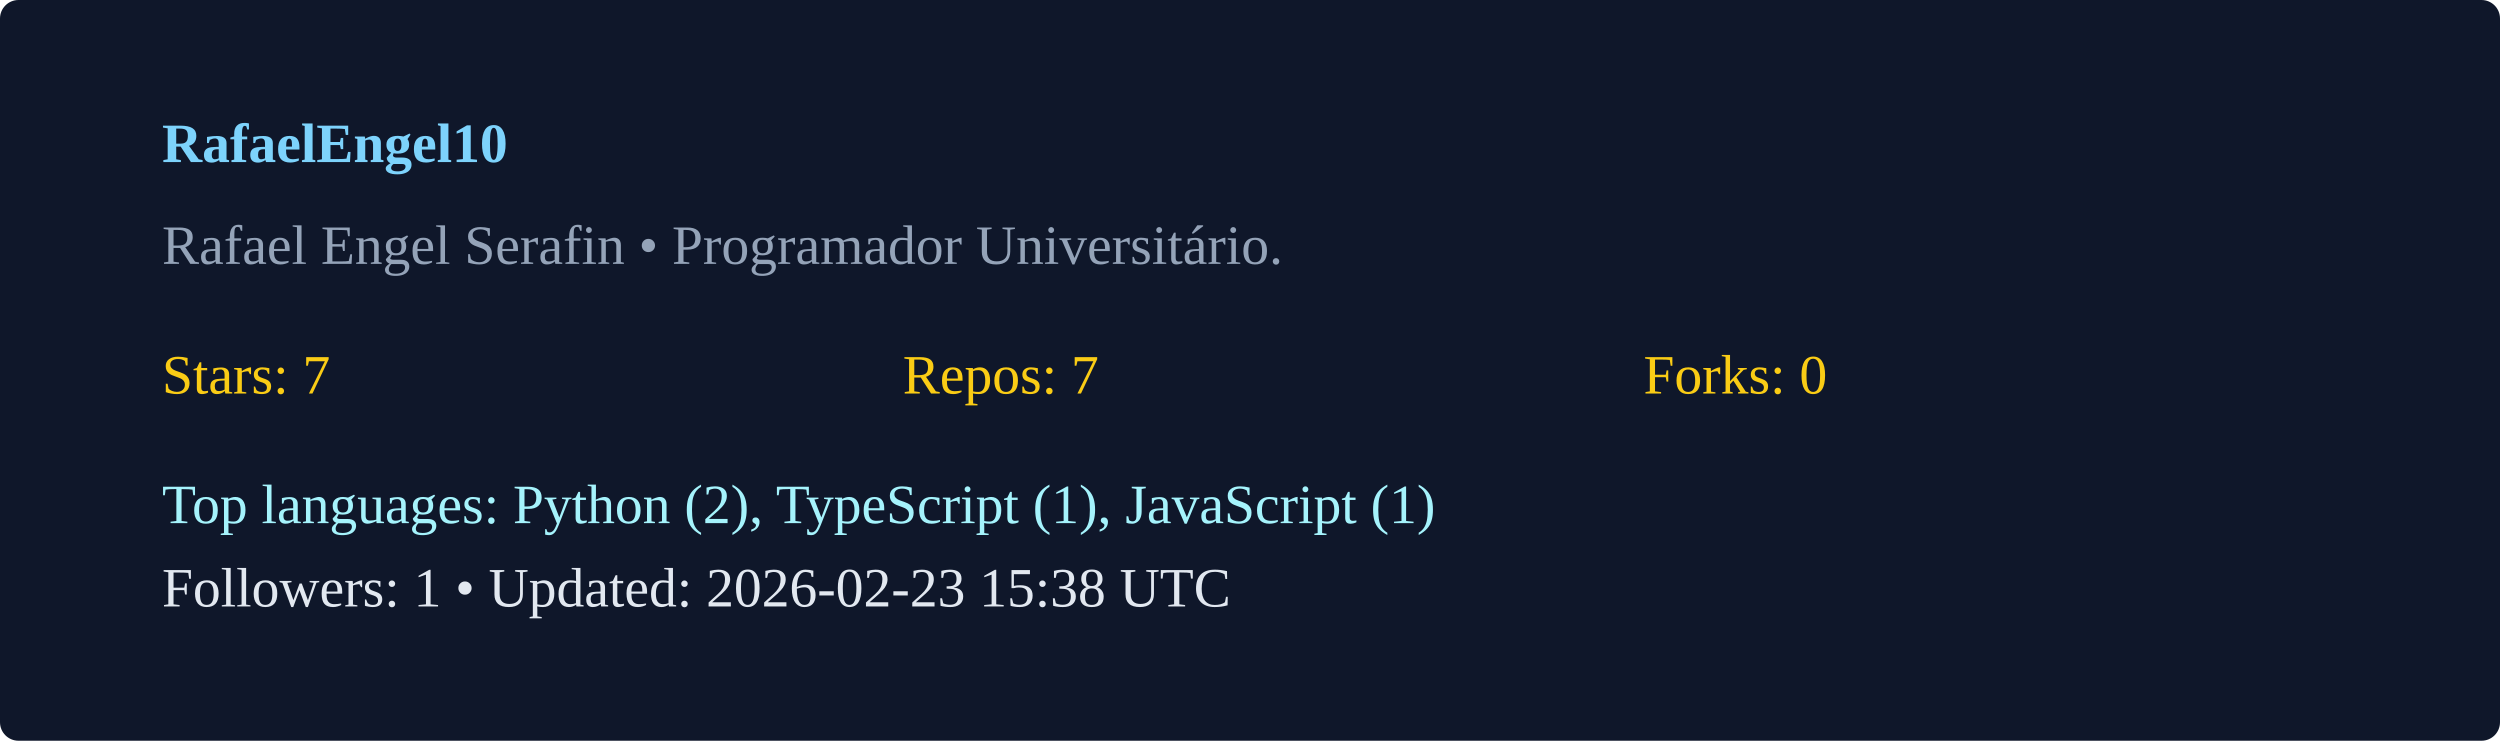
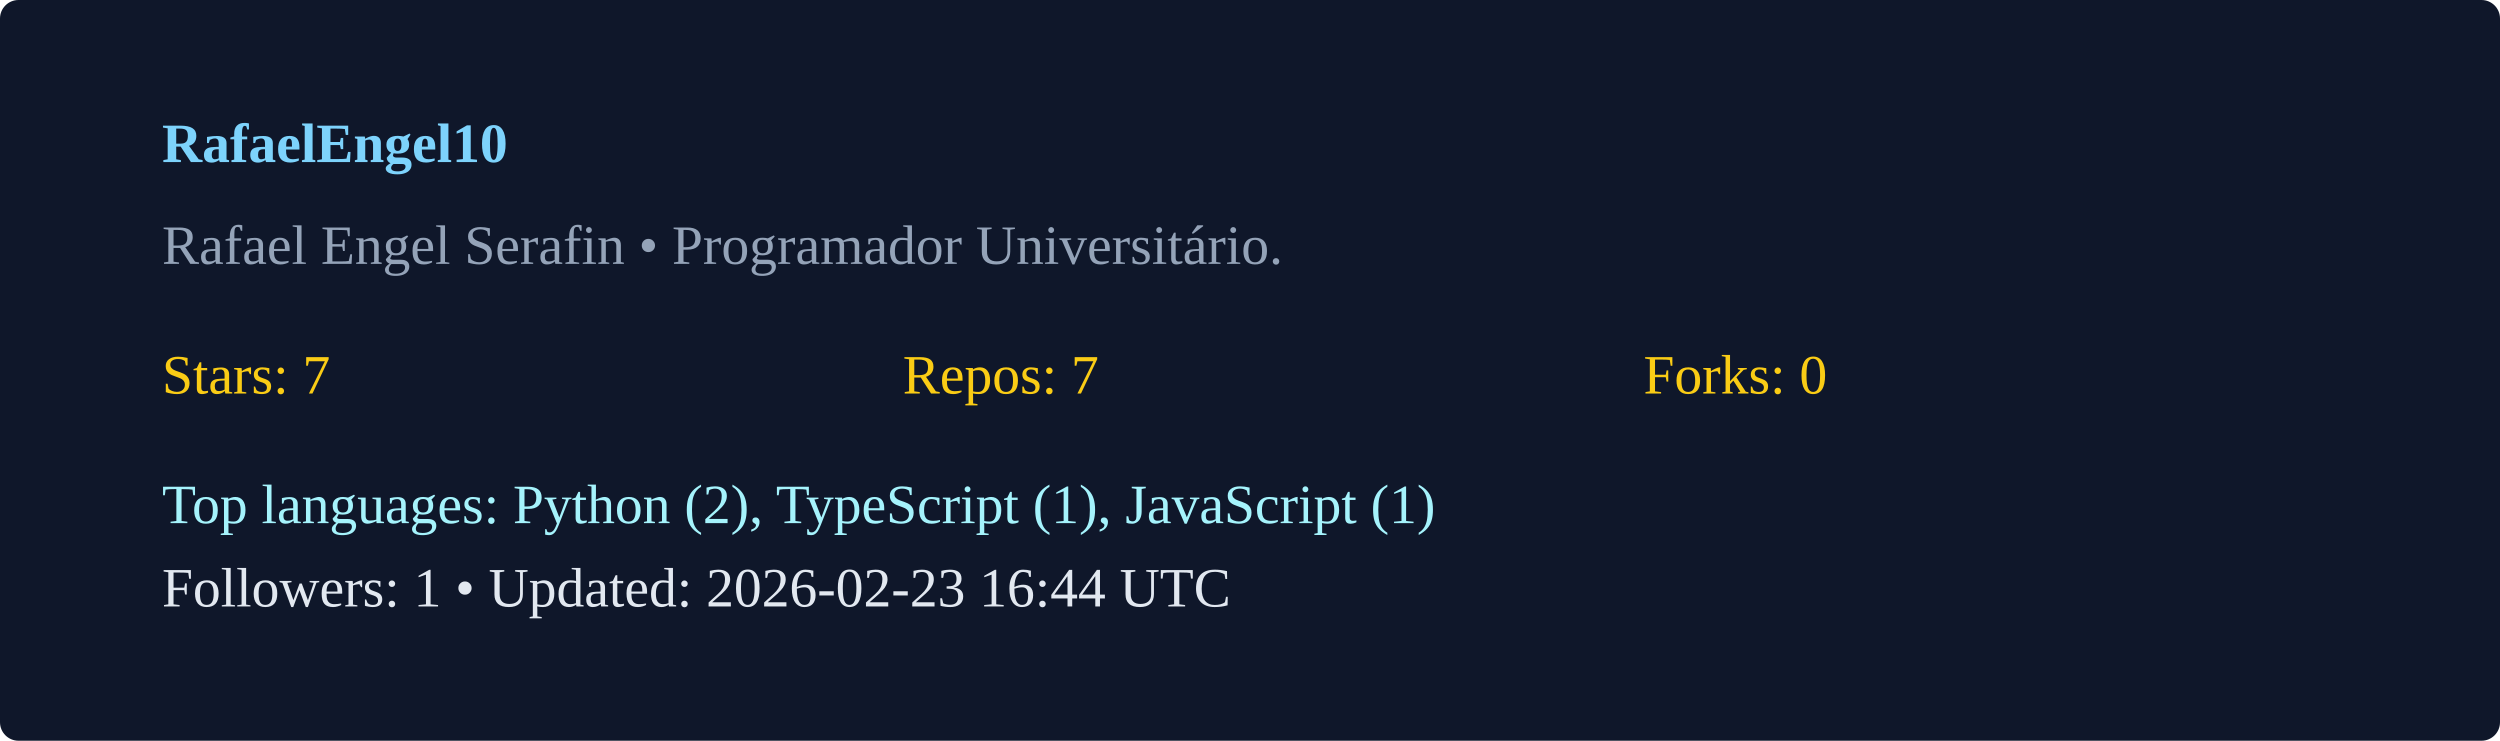
<svg xmlns="http://www.w3.org/2000/svg" width="540" height="160" viewBox="0 0 540 160">
  <rect width="100%" height="100%" rx="4" fill="#0f172a" />
  <g transform="translate(35,35)">
    <text x="0" y="0" fill="#7dd3fc" font-weight="600">RafaelEngel10</text>
    <text x="0" y="22" fill="#94a3b8">Rafael Engel Serafin  • Programador Universitário. </text>
    <g transform="translate(0,50)">
      <text x="0" y="0" fill="#facc15">Stars: 7</text>
      <text x="160" y="0" fill="#facc15">Repos: 7</text>
      <text x="320" y="0" fill="#facc15">Forks: 0</text>
      <text x="0" y="28" fill="#a5f3fc">Top languages: Python (2), TypeScript (1), JavaScript (1)</text>
-       <text x="0" y="46" fill="#e2e8f0">Followers: 1 • Updated: 2026-02-23 15:38 UTC</text>
+       <text x="0" y="46" fill="#e2e8f0">Followers: 1 • Updated: 2026-02-23 16:44 UTC</text>
    </g>
  </g>
</svg>
